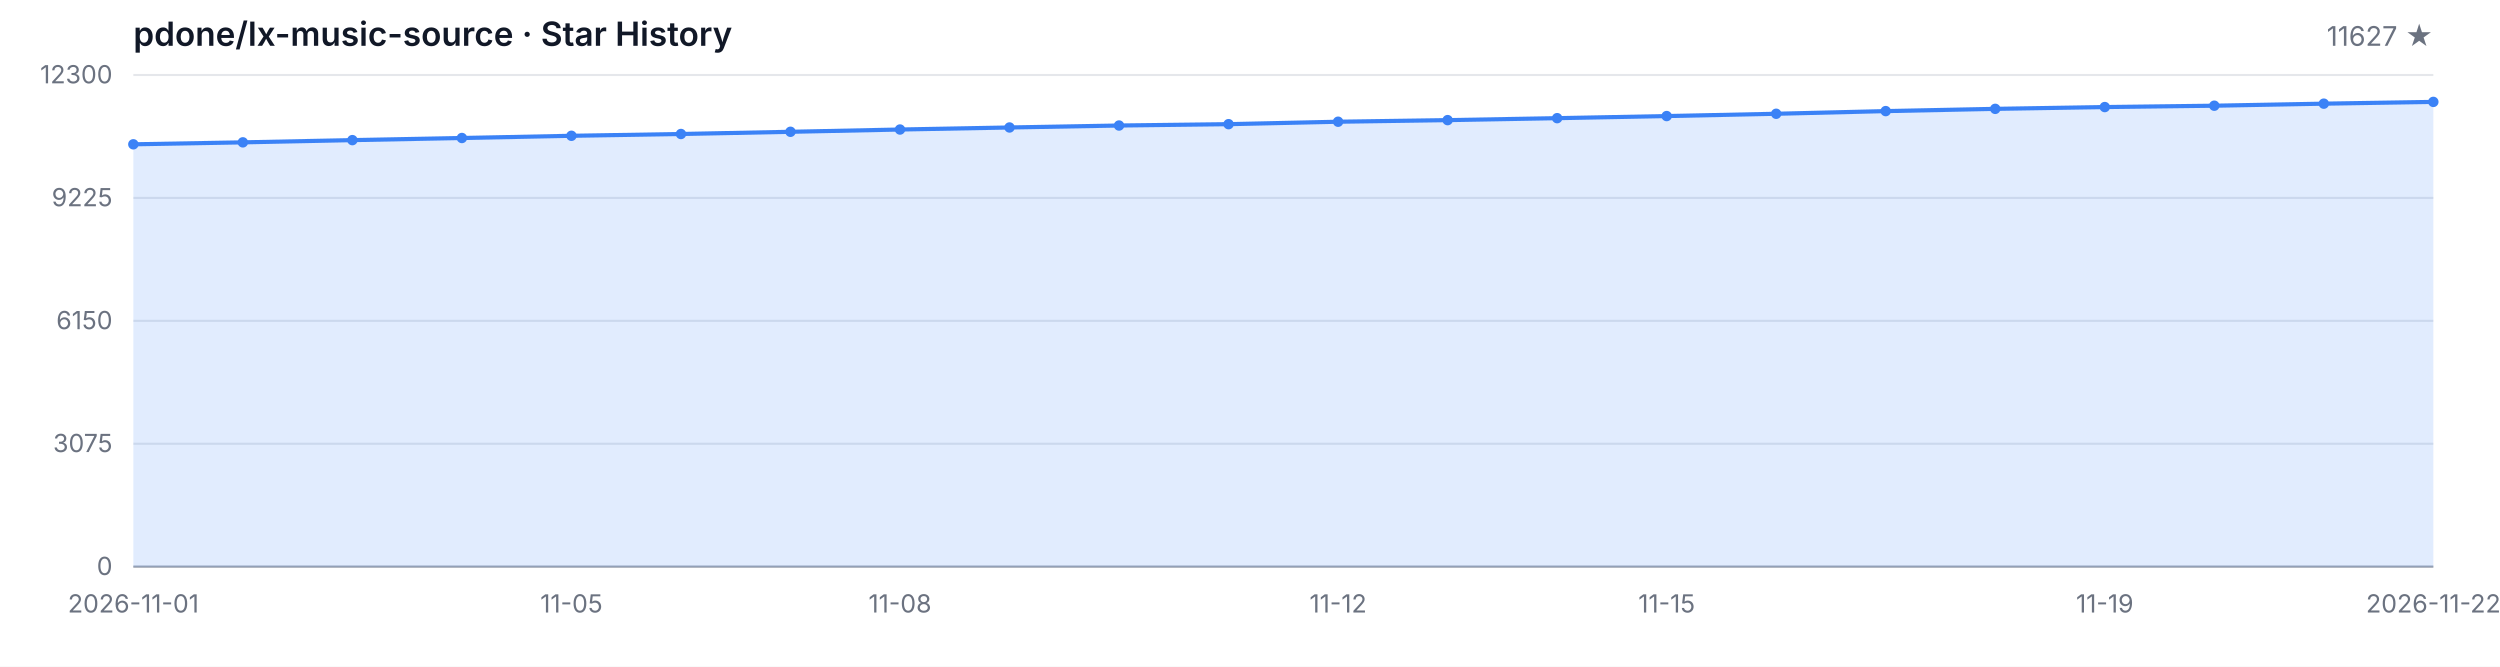
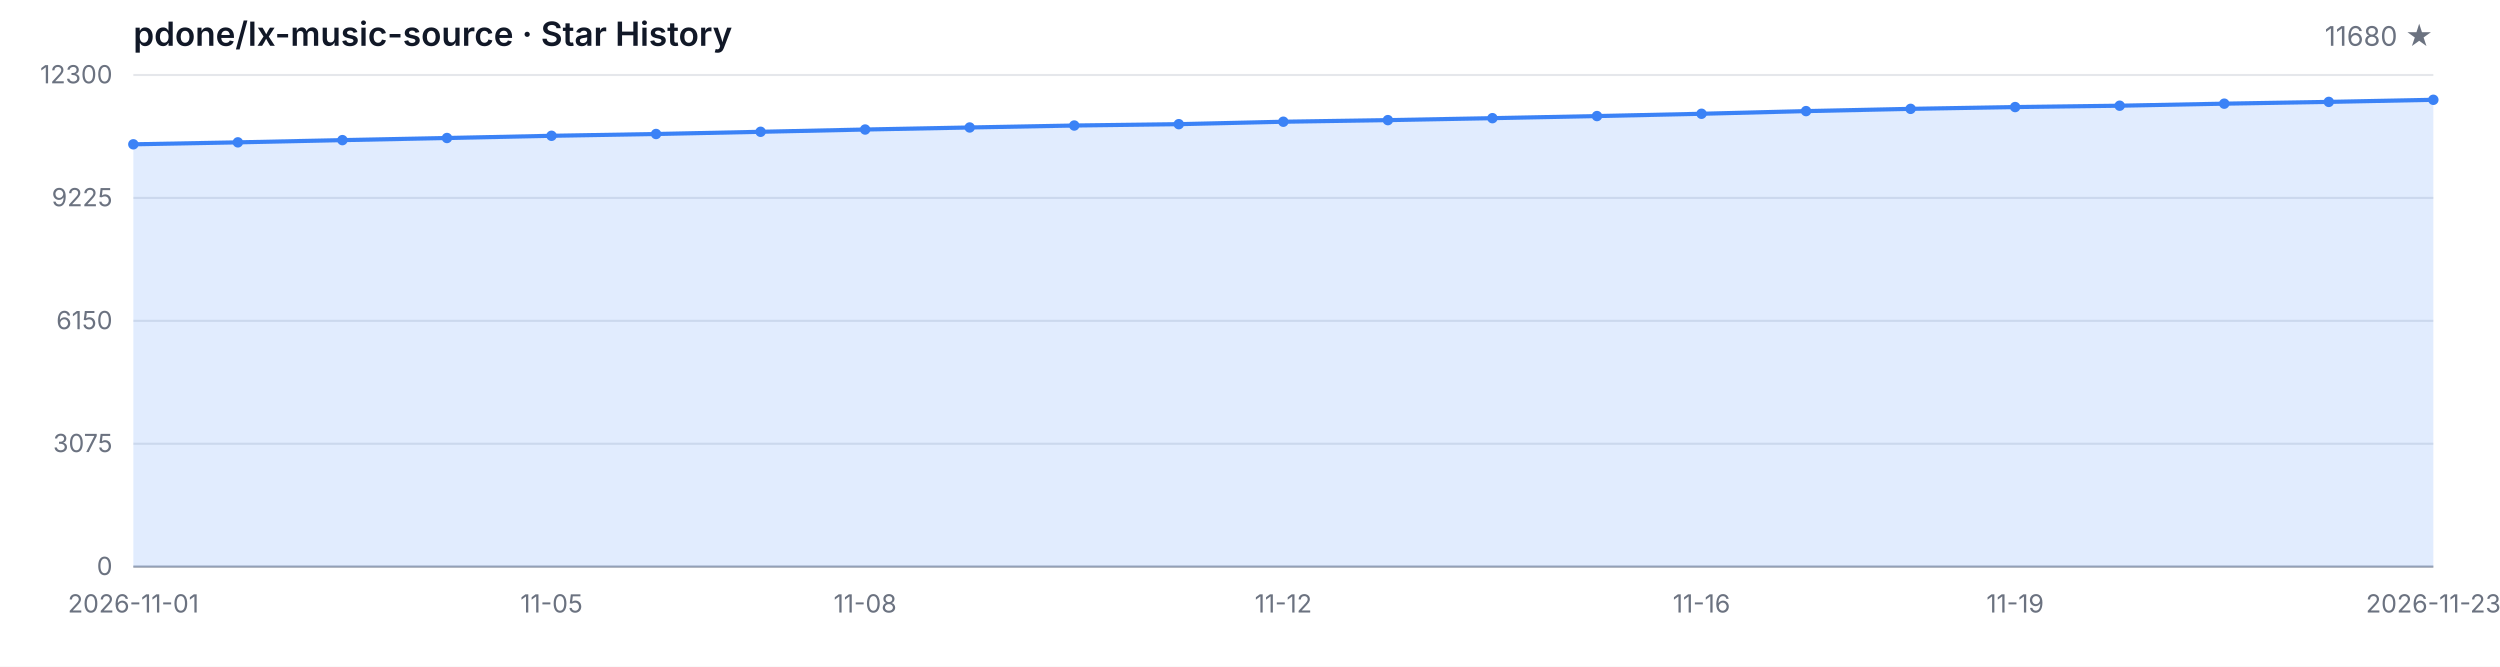
<svg xmlns="http://www.w3.org/2000/svg" width="1200" height="320" viewBox="0 0 1200 320" role="img" aria-label="Star History">
  <style>
  .bg { fill: #ffffff; }
  .grid { stroke: #e5e7eb; stroke-width: 1; }
  .axis { stroke: #9ca3af; stroke-width: 1; }
  .area { fill: rgba(59, 130, 246, 0.15); }
  .line { fill: none; stroke: #3b82f6; stroke-width: 2; stroke-linejoin: round; stroke-linecap: round; }
  .dot { fill: #3b82f6; }
  .tlabel { fill: #6b7280; font-family: -apple-system, BlinkMacSystemFont, 'Segoe UI', sans-serif; font-size: 12px; }
  .title { fill: #111827; font-family: -apple-system, BlinkMacSystemFont, 'Segoe UI', sans-serif; font-size: 16px; font-weight: 600; }
  .subtitle { fill: #6b7280; font-family: -apple-system, BlinkMacSystemFont, 'Segoe UI', sans-serif; font-size: 13px; }
  @media (prefers-color-scheme: dark) {
    .bg { fill: #0d1117; }
    .grid { stroke: #21262d; }
    .axis { stroke: #484f58; }
    .area { fill: rgba(58, 132, 255, 0.18); }
    .line { stroke: #58a6ff; }
    .dot { fill: #58a6ff; }
    .tlabel { fill: #8b949e; }
    .title { fill: #c9d1d9; }
    .subtitle { fill: #8b949e; }
  }
</style>
  <rect class="bg" width="1200" height="320" />
  <text class="title" x="64" y="22">pdone/lx-music-source · Star History</text>
-   <text class="subtitle" x="1168" y="22" text-anchor="end">11627 ★</text>
+   <text class="subtitle" x="1168" y="22" text-anchor="end">11680 ★</text>
  <line class="grid" x1="64" y1="272.00" x2="1168" y2="272.00" />
  <line class="grid" x1="64" y1="213.00" x2="1168" y2="213.00" />
  <line class="grid" x1="64" y1="154.00" x2="1168" y2="154.00" />
  <line class="grid" x1="64" y1="95.00" x2="1168" y2="95.00" />
  <line class="grid" x1="64" y1="36.00" x2="1168" y2="36.00" />
  <text class="tlabel" x="54" y="276.00" text-anchor="end">0</text>
  <text class="tlabel" x="54" y="217.00" text-anchor="end">3075</text>
  <text class="tlabel" x="54" y="158.00" text-anchor="end">6150</text>
  <text class="tlabel" x="54" y="99.00" text-anchor="end">9225</text>
  <text class="tlabel" x="54" y="40.00" text-anchor="end">12300</text>
  <line class="axis" x1="64" y1="272" x2="1168" y2="272" />
-   <path class="area" d="M 64.00 272.00 L 64.00 69.27 L 116.57 68.33 L 169.14 67.26 L 221.71 66.24 L 274.29 65.18 L 326.86 64.32 L 379.43 63.26 L 432.00 62.17 L 484.57 61.19 L 537.14 60.25 L 589.71 59.60 L 642.29 58.43 L 694.86 57.66 L 747.43 56.72 L 800.00 55.71 L 852.57 54.61 L 905.14 53.33 L 957.71 52.25 L 1010.29 51.39 L 1062.86 50.74 L 1115.43 49.76 L 1168.00 48.91 L 1168.00 272.00 Z" />
-   <path class="line" d="M 64.00 69.27 L 116.57 68.33 L 169.14 67.26 L 221.71 66.24 L 274.29 65.18 L 326.86 64.32 L 379.43 63.26 L 432.00 62.17 L 484.57 61.19 L 537.14 60.25 L 589.71 59.60 L 642.29 58.43 L 694.86 57.66 L 747.43 56.72 L 800.00 55.71 L 852.57 54.61 L 905.14 53.33 L 957.71 52.25 L 1010.29 51.39 L 1062.86 50.74 L 1115.43 49.76 L 1168.00 48.91" />
+   <path class="area" d="M 64.00 272.00 L 64.00 69.27 L 114.18 68.33 L 164.36 67.26 L 214.55 66.24 L 264.73 65.18 L 314.91 64.32 L 365.09 63.26 L 415.27 62.17 L 465.45 61.19 L 515.64 60.25 L 565.82 59.60 L 616.00 58.43 L 666.18 57.66 L 716.36 56.72 L 766.55 55.71 L 816.73 54.61 L 866.91 53.33 L 917.09 52.25 L 967.27 51.39 L 1017.45 50.74 L 1067.64 49.76 L 1117.82 48.91 L 1168.00 47.90 L 1168.00 272.00 Z" />
+   <path class="line" d="M 64.00 69.27 L 114.18 68.33 L 164.36 67.26 L 214.55 66.24 L 264.73 65.18 L 314.91 64.32 L 365.09 63.26 L 415.27 62.17 L 465.45 61.19 L 515.64 60.25 L 565.82 59.60 L 616.00 58.43 L 666.18 57.66 L 716.36 56.72 L 766.55 55.71 L 816.73 54.61 L 866.91 53.33 L 917.09 52.25 L 967.27 51.39 L 1017.45 50.74 L 1067.64 49.76 L 1117.82 48.91 L 1168.00 47.90" />
  <circle class="dot" cx="64.00" cy="69.27" r="2.5" />
-   <circle class="dot" cx="116.57" cy="68.33" r="2.5" />
-   <circle class="dot" cx="169.14" cy="67.26" r="2.5" />
-   <circle class="dot" cx="221.71" cy="66.24" r="2.5" />
-   <circle class="dot" cx="274.29" cy="65.18" r="2.5" />
-   <circle class="dot" cx="326.86" cy="64.32" r="2.5" />
-   <circle class="dot" cx="379.43" cy="63.26" r="2.5" />
-   <circle class="dot" cx="432.00" cy="62.17" r="2.5" />
-   <circle class="dot" cx="484.57" cy="61.19" r="2.5" />
-   <circle class="dot" cx="537.14" cy="60.25" r="2.5" />
-   <circle class="dot" cx="589.71" cy="59.60" r="2.5" />
-   <circle class="dot" cx="642.29" cy="58.43" r="2.5" />
-   <circle class="dot" cx="694.86" cy="57.66" r="2.5" />
-   <circle class="dot" cx="747.43" cy="56.72" r="2.5" />
-   <circle class="dot" cx="800.00" cy="55.71" r="2.5" />
-   <circle class="dot" cx="852.57" cy="54.61" r="2.5" />
-   <circle class="dot" cx="905.14" cy="53.33" r="2.5" />
-   <circle class="dot" cx="957.71" cy="52.25" r="2.5" />
-   <circle class="dot" cx="1010.29" cy="51.39" r="2.5" />
-   <circle class="dot" cx="1062.86" cy="50.74" r="2.5" />
-   <circle class="dot" cx="1115.43" cy="49.76" r="2.5" />
-   <circle class="dot" cx="1168.00" cy="48.91" r="2.5" />
+   <circle class="dot" cx="114.18" cy="68.33" r="2.5" />
+   <circle class="dot" cx="164.36" cy="67.26" r="2.5" />
+   <circle class="dot" cx="214.55" cy="66.24" r="2.5" />
+   <circle class="dot" cx="264.73" cy="65.18" r="2.5" />
+   <circle class="dot" cx="314.91" cy="64.32" r="2.5" />
+   <circle class="dot" cx="365.09" cy="63.26" r="2.5" />
+   <circle class="dot" cx="415.27" cy="62.17" r="2.5" />
+   <circle class="dot" cx="465.45" cy="61.19" r="2.5" />
+   <circle class="dot" cx="515.64" cy="60.25" r="2.5" />
+   <circle class="dot" cx="565.82" cy="59.60" r="2.5" />
+   <circle class="dot" cx="616.00" cy="58.43" r="2.5" />
+   <circle class="dot" cx="666.18" cy="57.66" r="2.5" />
+   <circle class="dot" cx="716.36" cy="56.72" r="2.5" />
+   <circle class="dot" cx="766.55" cy="55.71" r="2.5" />
+   <circle class="dot" cx="816.73" cy="54.61" r="2.5" />
+   <circle class="dot" cx="866.91" cy="53.33" r="2.5" />
+   <circle class="dot" cx="917.09" cy="52.25" r="2.5" />
+   <circle class="dot" cx="967.27" cy="51.39" r="2.5" />
+   <circle class="dot" cx="1017.45" cy="50.74" r="2.5" />
+   <circle class="dot" cx="1067.64" cy="49.76" r="2.5" />
+   <circle class="dot" cx="1117.82" cy="48.91" r="2.5" />
+   <circle class="dot" cx="1168.00" cy="47.90" r="2.5" />
  <text class="tlabel" x="64.00" y="294" text-anchor="middle">2026-11-01</text>
-   <text class="tlabel" x="274.29" y="294" text-anchor="middle">11-05</text>
-   <text class="tlabel" x="432.00" y="294" text-anchor="middle">11-08</text>
-   <text class="tlabel" x="642.29" y="294" text-anchor="middle">11-12</text>
-   <text class="tlabel" x="800.00" y="294" text-anchor="middle">11-15</text>
-   <text class="tlabel" x="1010.29" y="294" text-anchor="middle">11-19</text>
-   <text class="tlabel" x="1168.00" y="294" text-anchor="middle">2026-11-22</text>
+   <text class="tlabel" x="264.73" y="294" text-anchor="middle">11-05</text>
+   <text class="tlabel" x="415.27" y="294" text-anchor="middle">11-08</text>
+   <text class="tlabel" x="616.00" y="294" text-anchor="middle">11-12</text>
+   <text class="tlabel" x="816.73" y="294" text-anchor="middle">11-16</text>
+   <text class="tlabel" x="967.27" y="294" text-anchor="middle">11-19</text>
+   <text class="tlabel" x="1168.00" y="294" text-anchor="middle">2026-11-23</text>
</svg>
